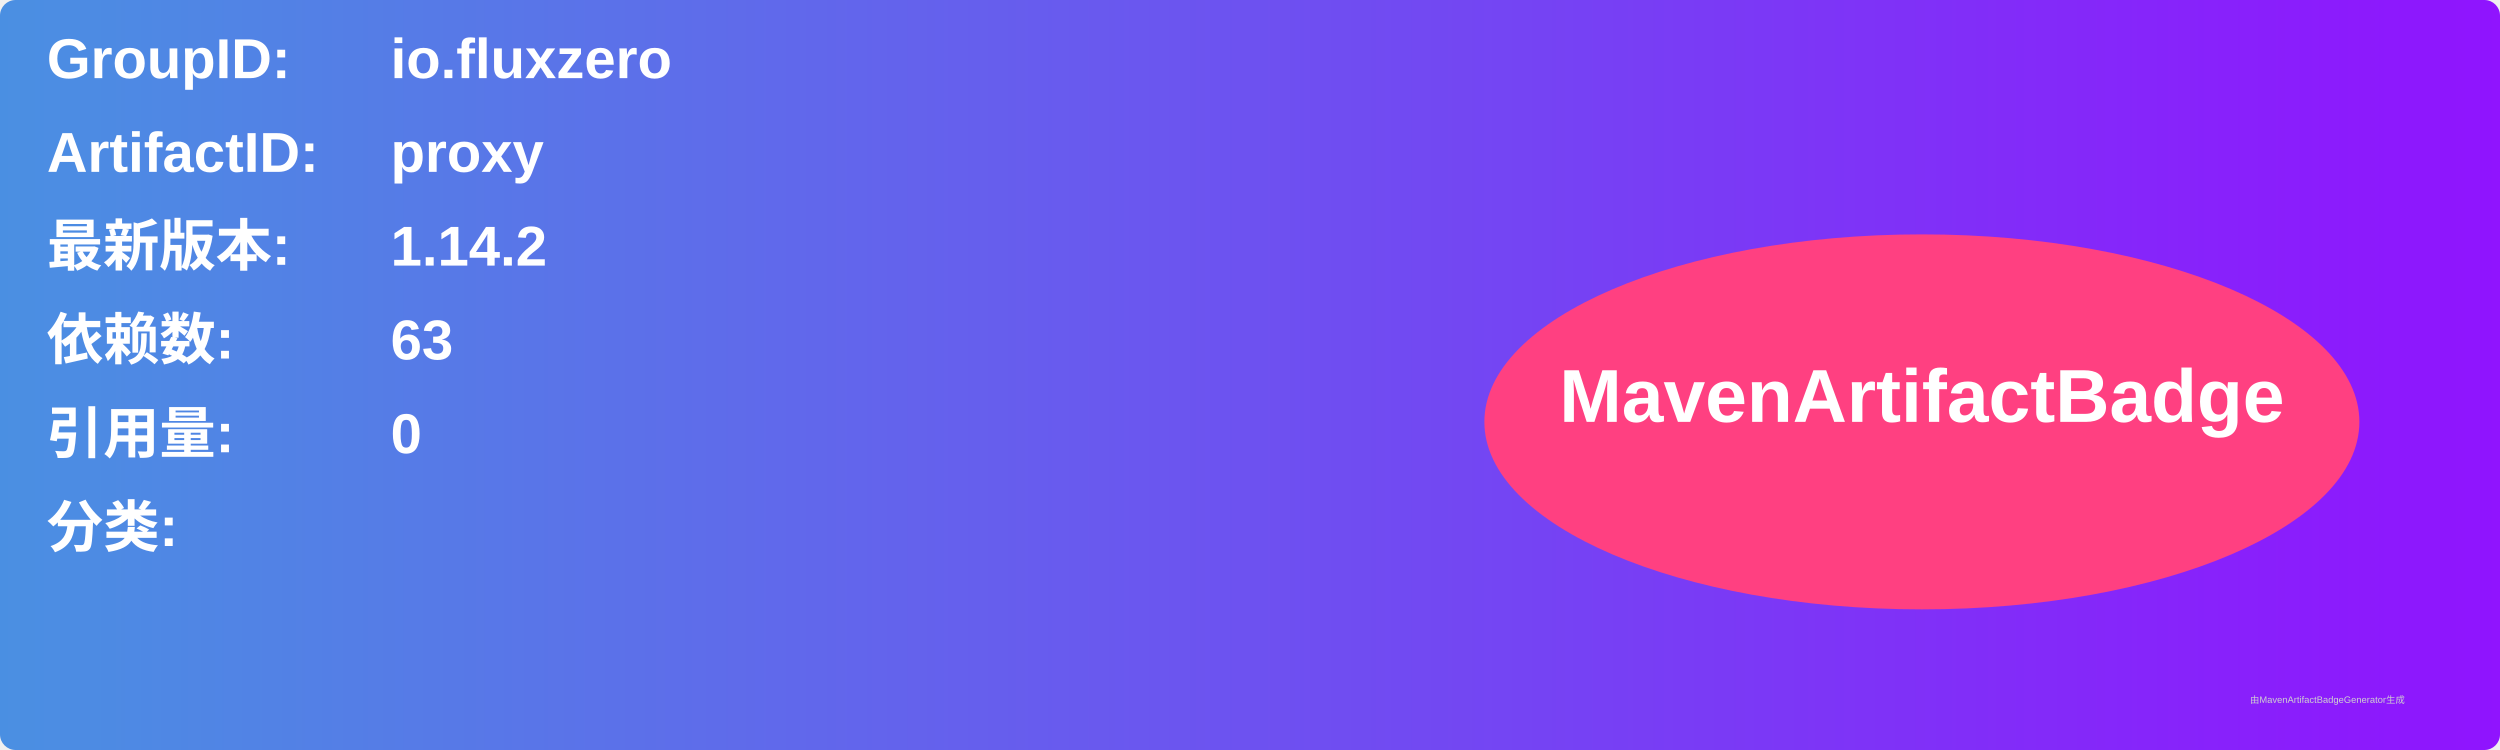
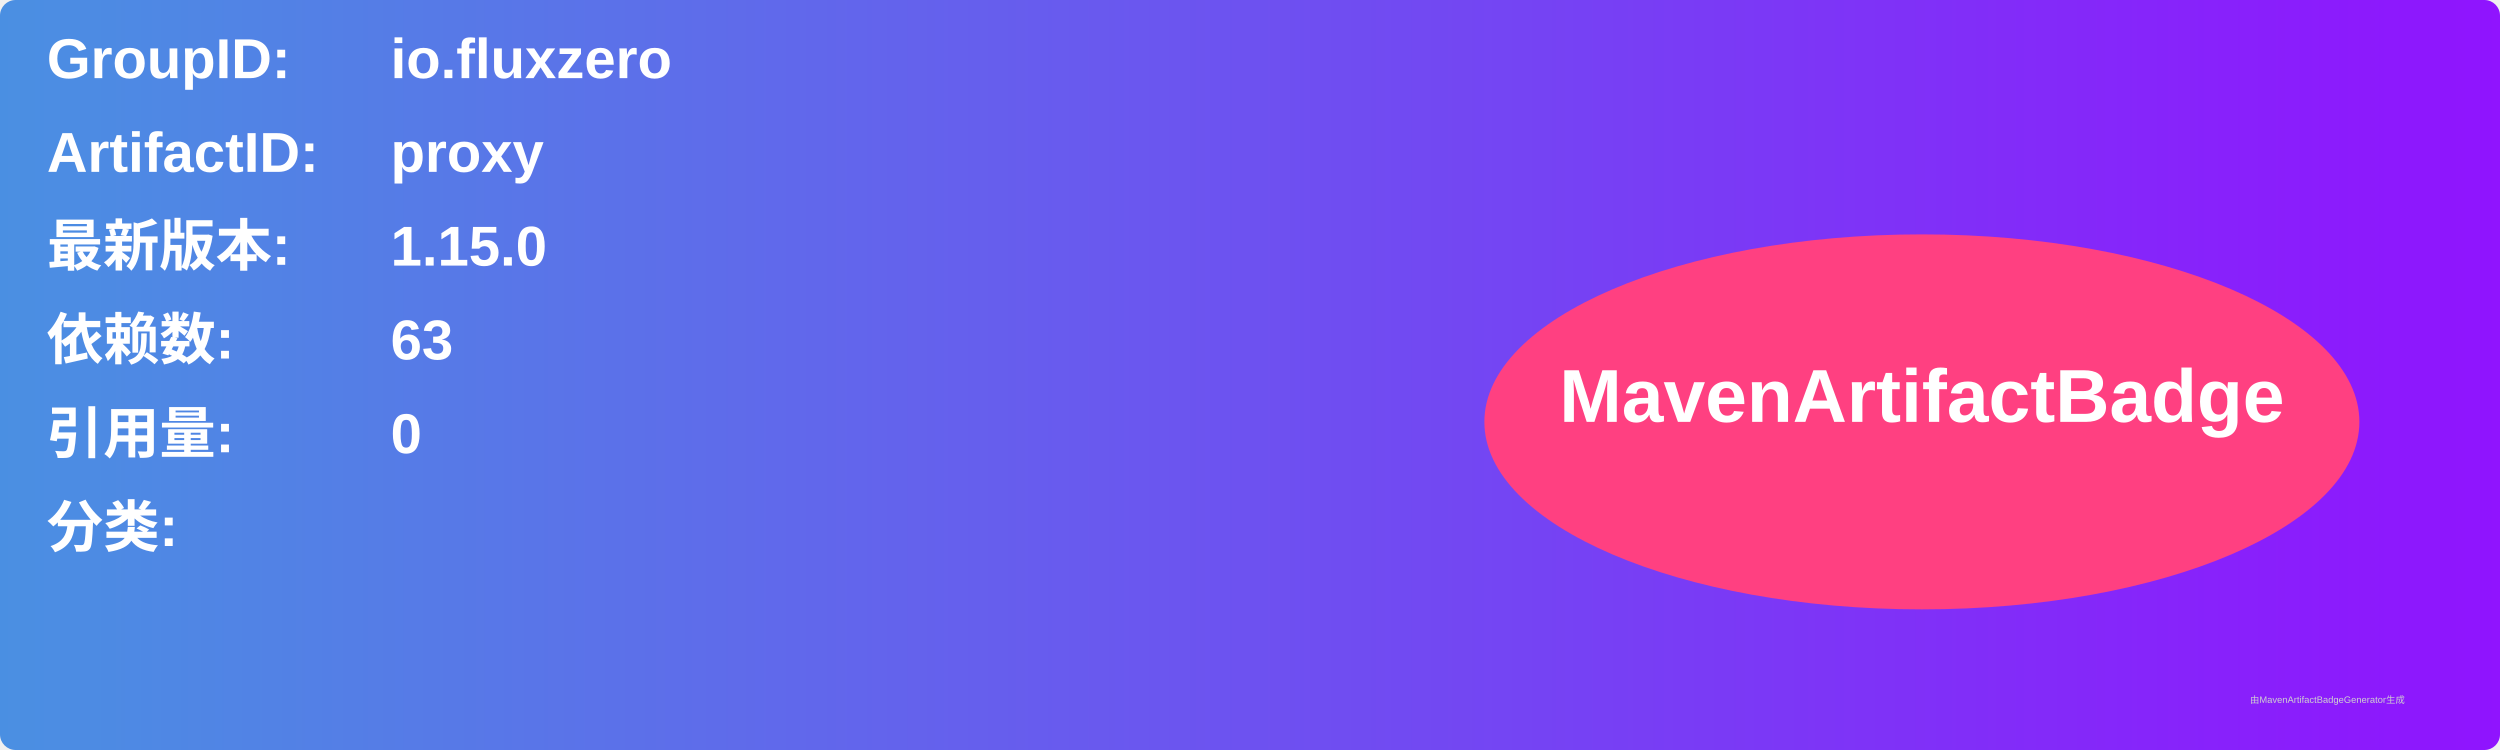
<svg xmlns="http://www.w3.org/2000/svg" width="800" height="240" viewBox="0 0 800 240">
  <linearGradient id="grad" x1="0%" y1="0%" x2="100%" y2="0%">
    <stop offset="0%" stop-color="#4a90e2" />
    <stop offset="100%" stop-color="#9013fe" />
  </linearGradient>
  <rect width="100%" height="100%" rx="5" ry="5" fill="url(#grad)" />
  <g transform="translate(15, 15)">
    <text x="0" y="10" font-family="Arial" font-size="18" fill="white" font-weight="bold" width="260">GroupID:</text>
    <text x="110" y="10" font-family="Arial" font-size="18" fill="white" font-weight="bold" width="460">io.fluxzero</text>
    <text x="0" y="40" font-family="Arial" font-size="18" fill="white" font-weight="bold" width="260">ArtifactID:</text>
    <text x="110" y="40" font-family="Arial" font-size="18" fill="white" font-weight="bold" width="460">proxy</text>
    <text x="0" y="70" font-family="Arial" font-size="18" fill="white" font-weight="bold">最新版本:</text>
    <text x="110" y="70" font-family="Arial" font-size="18" fill="white" font-weight="bold">
-       <tspan font-weight="bold">1.14.2</tspan>
+       <tspan font-weight="bold">1.15.0</tspan>
    </text>
    <text x="0" y="100" font-family="Arial" font-size="18" fill="white" font-weight="bold">依赖数: </text>
    <text x="110" y="100" font-family="Arial" font-size="18" fill="white">
      <tspan font-weight="bold">63</tspan>
    </text>
    <text x="0" y="130" font-family="Arial" font-size="18" fill="white" font-weight="bold">引用量: </text>
    <text x="110" y="130" font-family="Arial" font-size="18" fill="white">
      <tspan font-weight="bold">0</tspan>
    </text>
    <text x="0" y="160" font-family="Arial" font-size="18" fill="white" font-weight="bold">分类:</text>
    <text x="10" y="190" font-family="Arial" font-size="10" fill="white">
      <tspan font-weight="bold" />
    </text>
    <ellipse cx="600" cy="120" rx="140" ry="60" fill="#ff4081" />
    <text x="600" y="120" text-anchor="middle" font-family="Arial" font-size="24" fill="white" font-weight="bold">MavenArtifactBadge</text>
  </g>
  <text x="720" y="225" font-family="Arial" font-size="3" fill="#d0d0d0">由MavenArtifactBadgeGenerator生成</text>
</svg>
